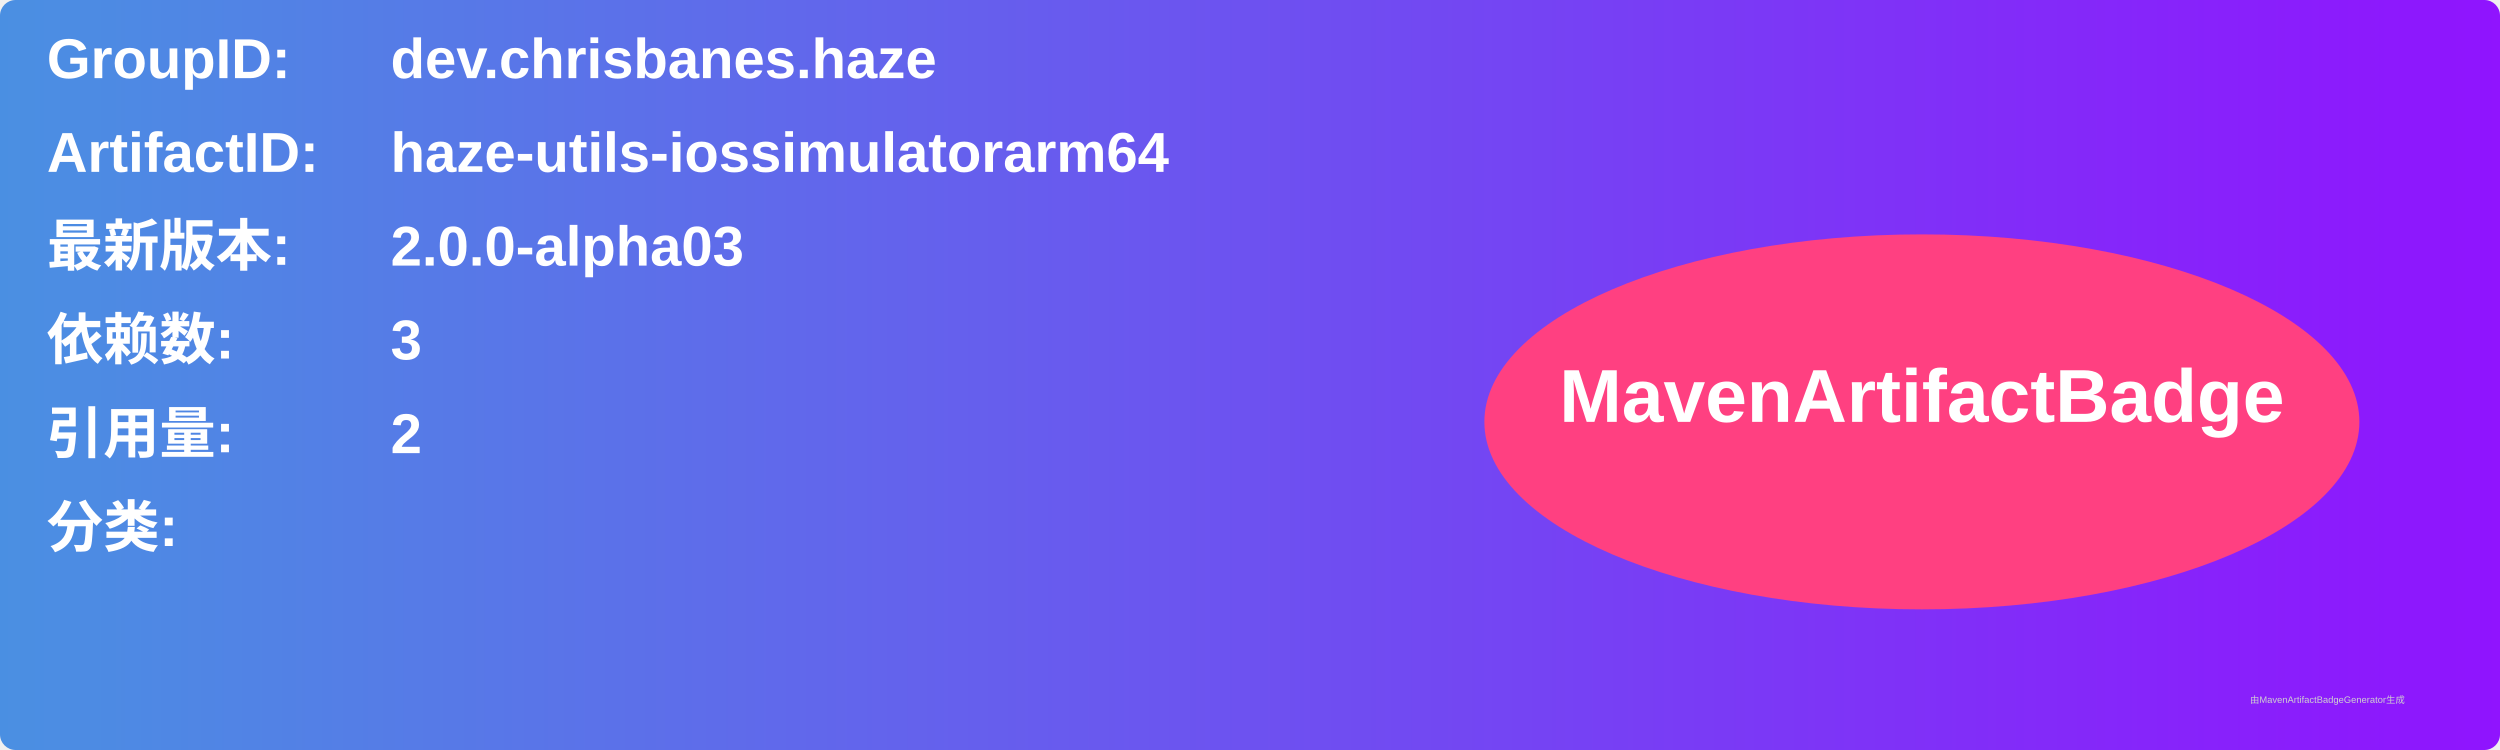
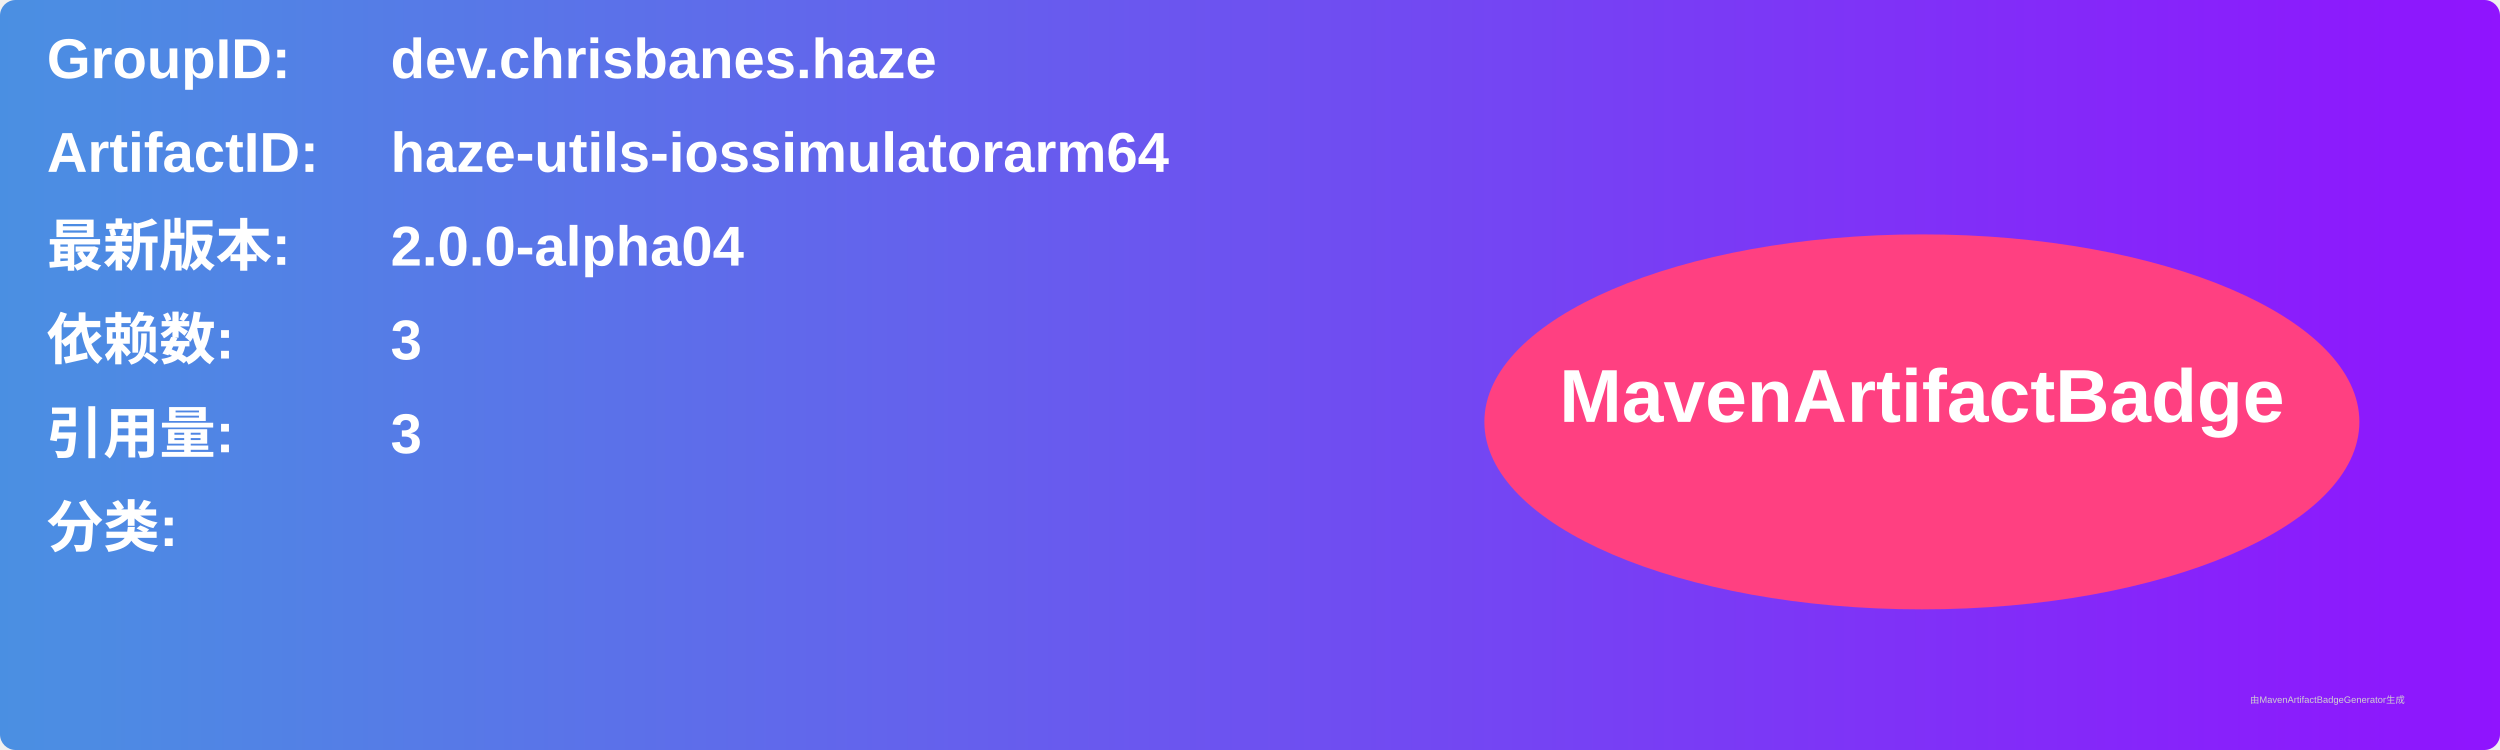
<svg xmlns="http://www.w3.org/2000/svg" width="800" height="240" viewBox="0 0 800 240">
  <linearGradient id="grad" x1="0%" y1="0%" x2="100%" y2="0%">
    <stop offset="0%" stop-color="#4a90e2" />
    <stop offset="100%" stop-color="#9013fe" />
  </linearGradient>
  <rect width="100%" height="100%" rx="5" ry="5" fill="url(#grad)" />
  <g transform="translate(15, 15)">
    <text x="0" y="10" font-family="Arial" font-size="18" fill="white" font-weight="bold" width="260">GroupID:</text>
    <text x="110" y="10" font-family="Arial" font-size="18" fill="white" font-weight="bold" width="460">dev.chrisbanes.haze</text>
    <text x="0" y="40" font-family="Arial" font-size="18" fill="white" font-weight="bold" width="260">ArtifactID:</text>
    <text x="110" y="40" font-family="Arial" font-size="18" fill="white" font-weight="bold" width="460">haze-utils-iossimulatorarm64</text>
    <text x="0" y="70" font-family="Arial" font-size="18" fill="white" font-weight="bold">最新版本:</text>
    <text x="110" y="70" font-family="Arial" font-size="18" fill="white" font-weight="bold">
-       <tspan font-weight="bold">2.0.0-alpha03</tspan>
+       <tspan font-weight="bold">2.0.0-alpha04</tspan>
    </text>
    <text x="0" y="100" font-family="Arial" font-size="18" fill="white" font-weight="bold">依赖数: </text>
    <text x="110" y="100" font-family="Arial" font-size="18" fill="white">
      <tspan font-weight="bold">3</tspan>
    </text>
    <text x="0" y="130" font-family="Arial" font-size="18" fill="white" font-weight="bold">引用量: </text>
    <text x="110" y="130" font-family="Arial" font-size="18" fill="white">
-       <tspan font-weight="bold">2</tspan>
+       <tspan font-weight="bold">3</tspan>
    </text>
    <text x="0" y="160" font-family="Arial" font-size="18" fill="white" font-weight="bold">分类:</text>
    <text x="10" y="190" font-family="Arial" font-size="10" fill="white">
      <tspan font-weight="bold" />
    </text>
    <ellipse cx="600" cy="120" rx="140" ry="60" fill="#ff4081" />
    <text x="600" y="120" text-anchor="middle" font-family="Arial" font-size="24" fill="white" font-weight="bold">MavenArtifactBadge</text>
  </g>
  <text x="720" y="225" font-family="Arial" font-size="3" fill="#d0d0d0">由MavenArtifactBadgeGenerator生成</text>
</svg>
